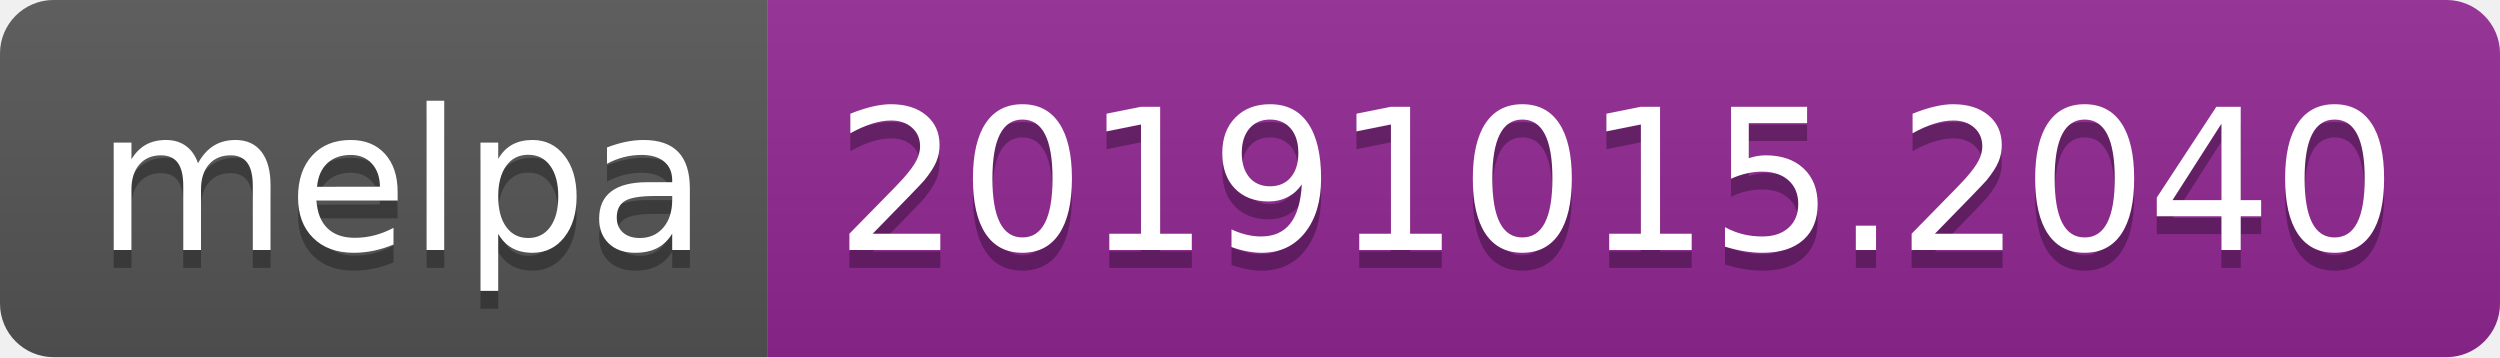
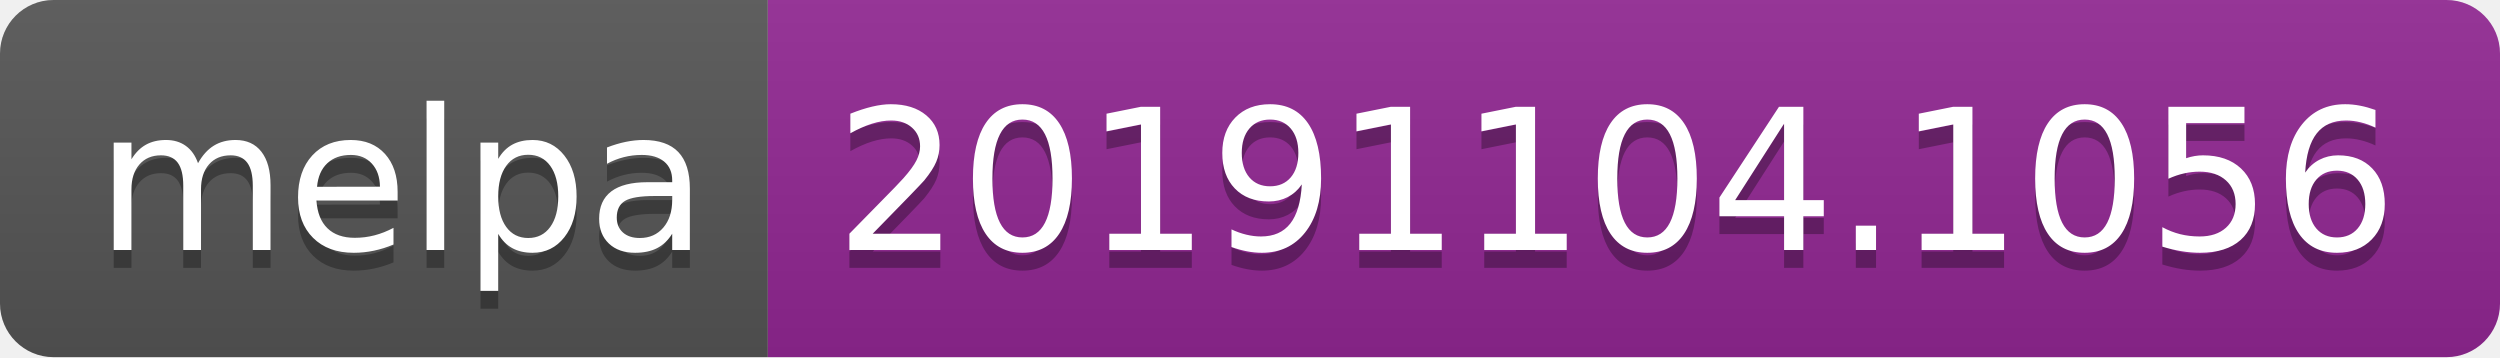
<svg xmlns="http://www.w3.org/2000/svg" width="140" height="20">
  <linearGradient id="b" x2="0" y2="100%">
    <stop offset="0" stop-color="#bbb" stop-opacity=".1" />
    <stop offset="1" stop-opacity=".1" />
  </linearGradient>
  <clipPath id="a">
    <rect width="140" height="20" rx="3" fill="#fff" />
  </clipPath>
  <g clip-path="url(#a)">
    <path fill="#555" d="M0 0h43v20H0z" />
    <path fill="#922793" d="M43 0h97v20H43z" />
    <path fill="url(#b)" d="M0 0h140v20H0z" />
  </g>
  <g fill="#fff" text-anchor="middle" font-family="DejaVu Sans,Verdana,Geneva,sans-serif" font-size="110">
    <text x="225" y="150" fill="#010101" fill-opacity=".3" transform="scale(.1)" textLength="330">melpa</text>
    <text x="225" y="140" transform="scale(.1)" textLength="330">melpa</text>
-     <text x="905" y="150" fill="#010101" fill-opacity=".3" transform="scale(.1)" textLength="870">20191015.2040</text>
-     <text x="905" y="140" transform="scale(.1)" textLength="870">20191015.2040</text>
+     <text x="905" y="150" fill="#010101" fill-opacity=".3" transform="scale(.1)" textLength="870">20191104.1056</text>
+     <text x="905" y="140" transform="scale(.1)" textLength="870">20191104.1056</text>
  </g>
</svg>
